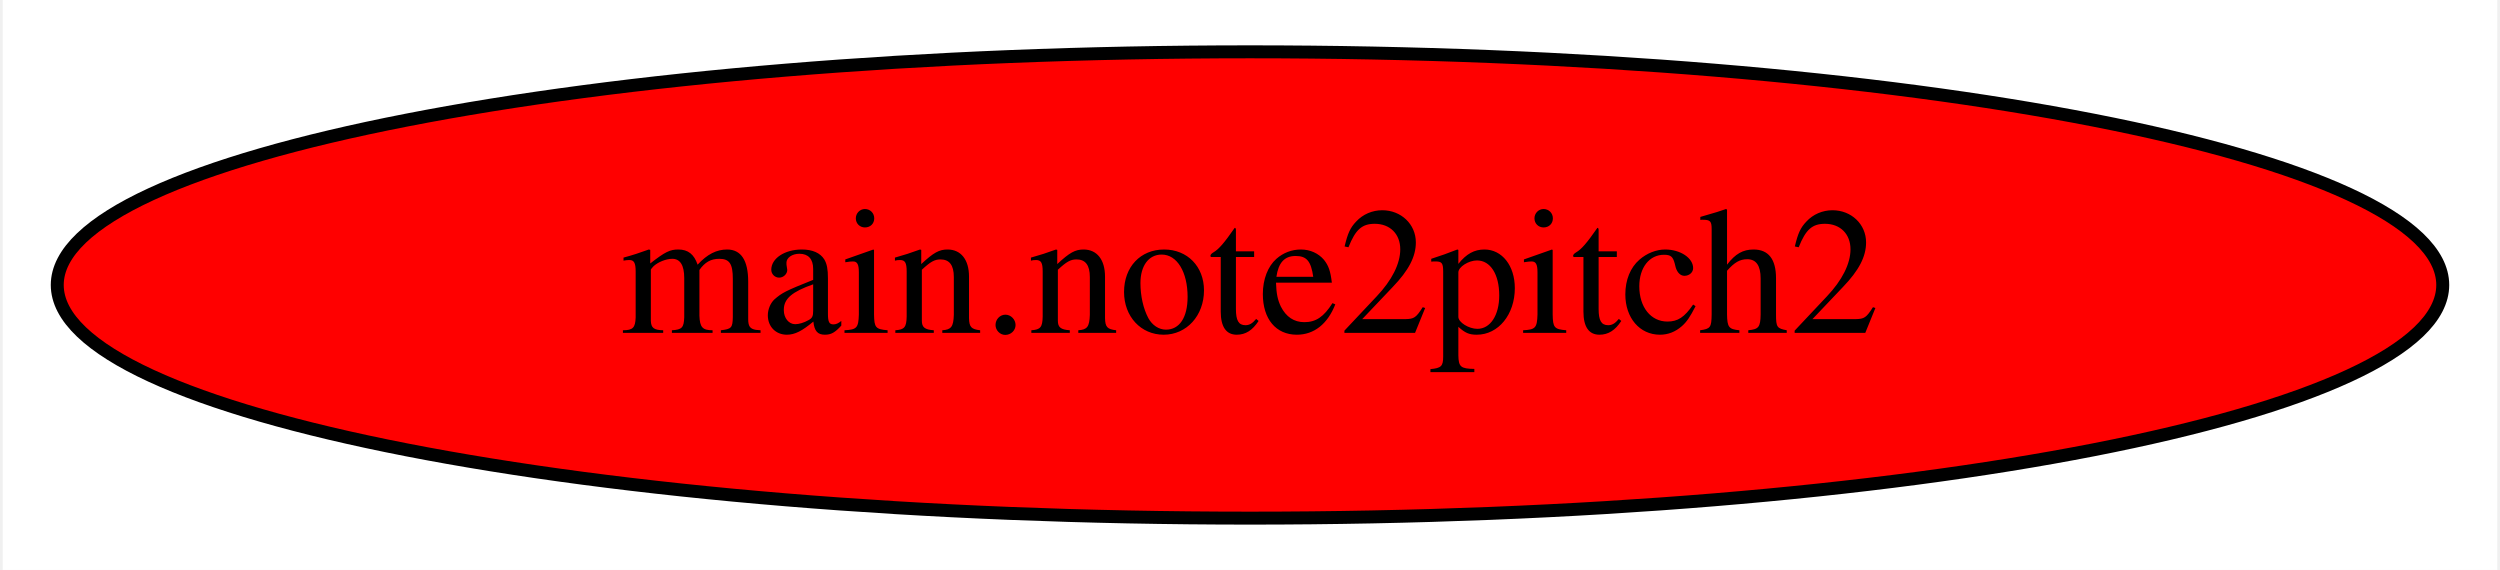
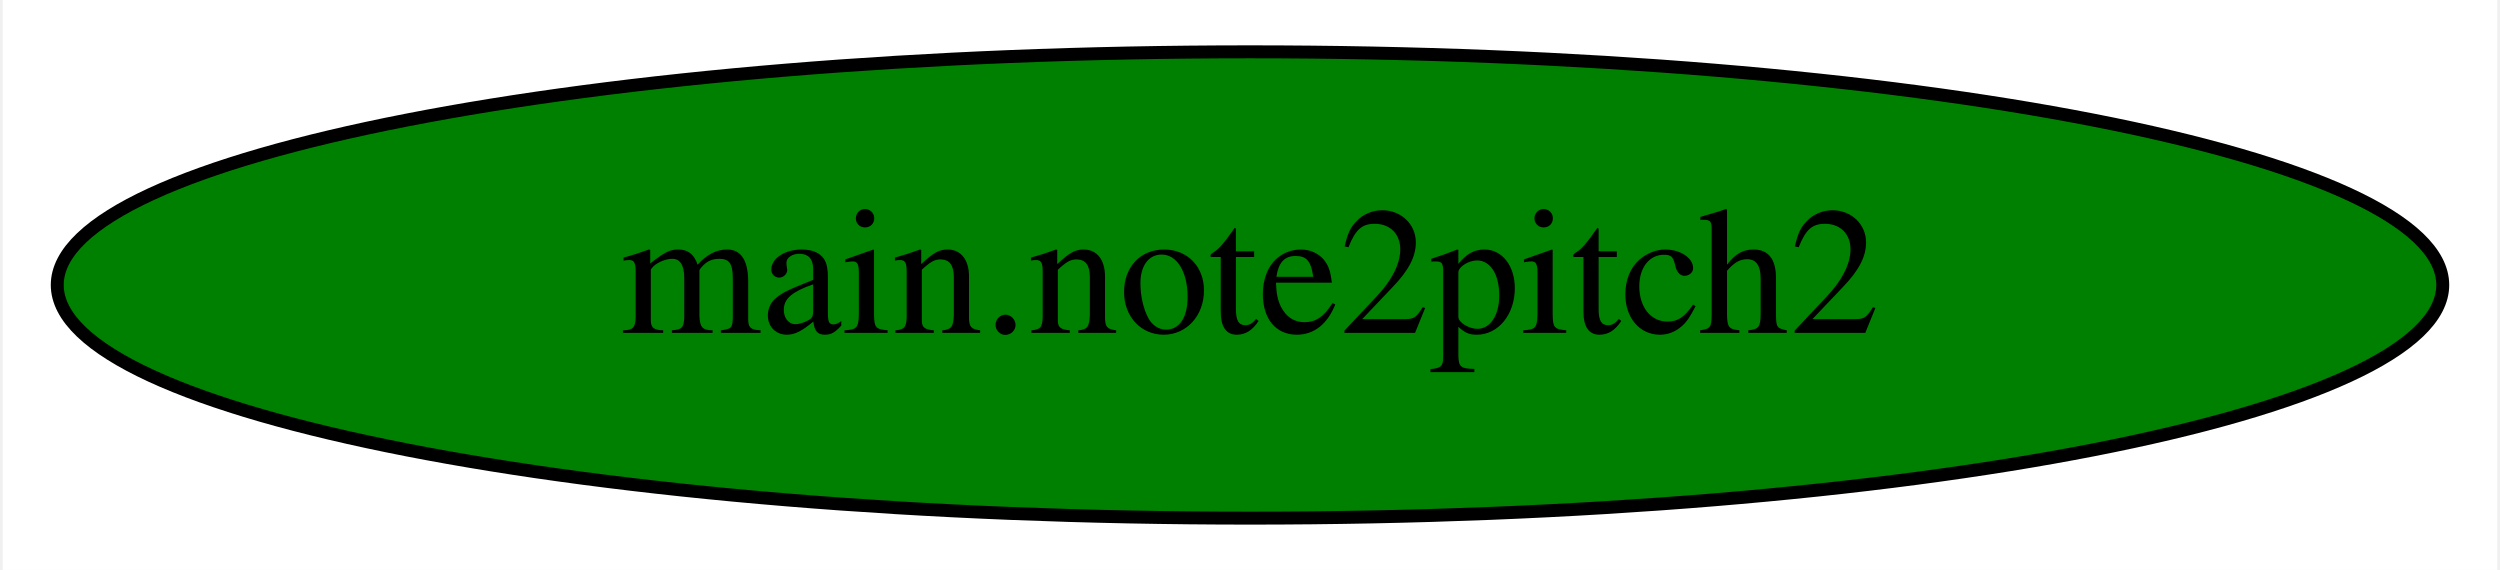
<svg xmlns="http://www.w3.org/2000/svg" width="193pt" height="44pt" viewBox="0.00 0.00 192.58 44.00">
  <g id="graph0" class="graph" transform="scale(1 1) rotate(0) translate(4 40)">
    <polygon fill="white" stroke="transparent" points="-4,4 -4,-40 188.58,-40 188.58,4 -4,4" />
    <g id="node1" class="node">
-       <ellipse fill="red" stroke="black" cx="92.29" cy="-18" rx="92.08" ry="18" />
+       <ellipse fill="green" stroke="black" cx="92.29" cy="-18" rx="92.08" ry="18" />
      <text text-anchor="middle" x="92.29" y="-14.3" font-family="Times,serif" font-size="14.00">main.note2pitch2</text>
    </g>
  </g>
</svg>
